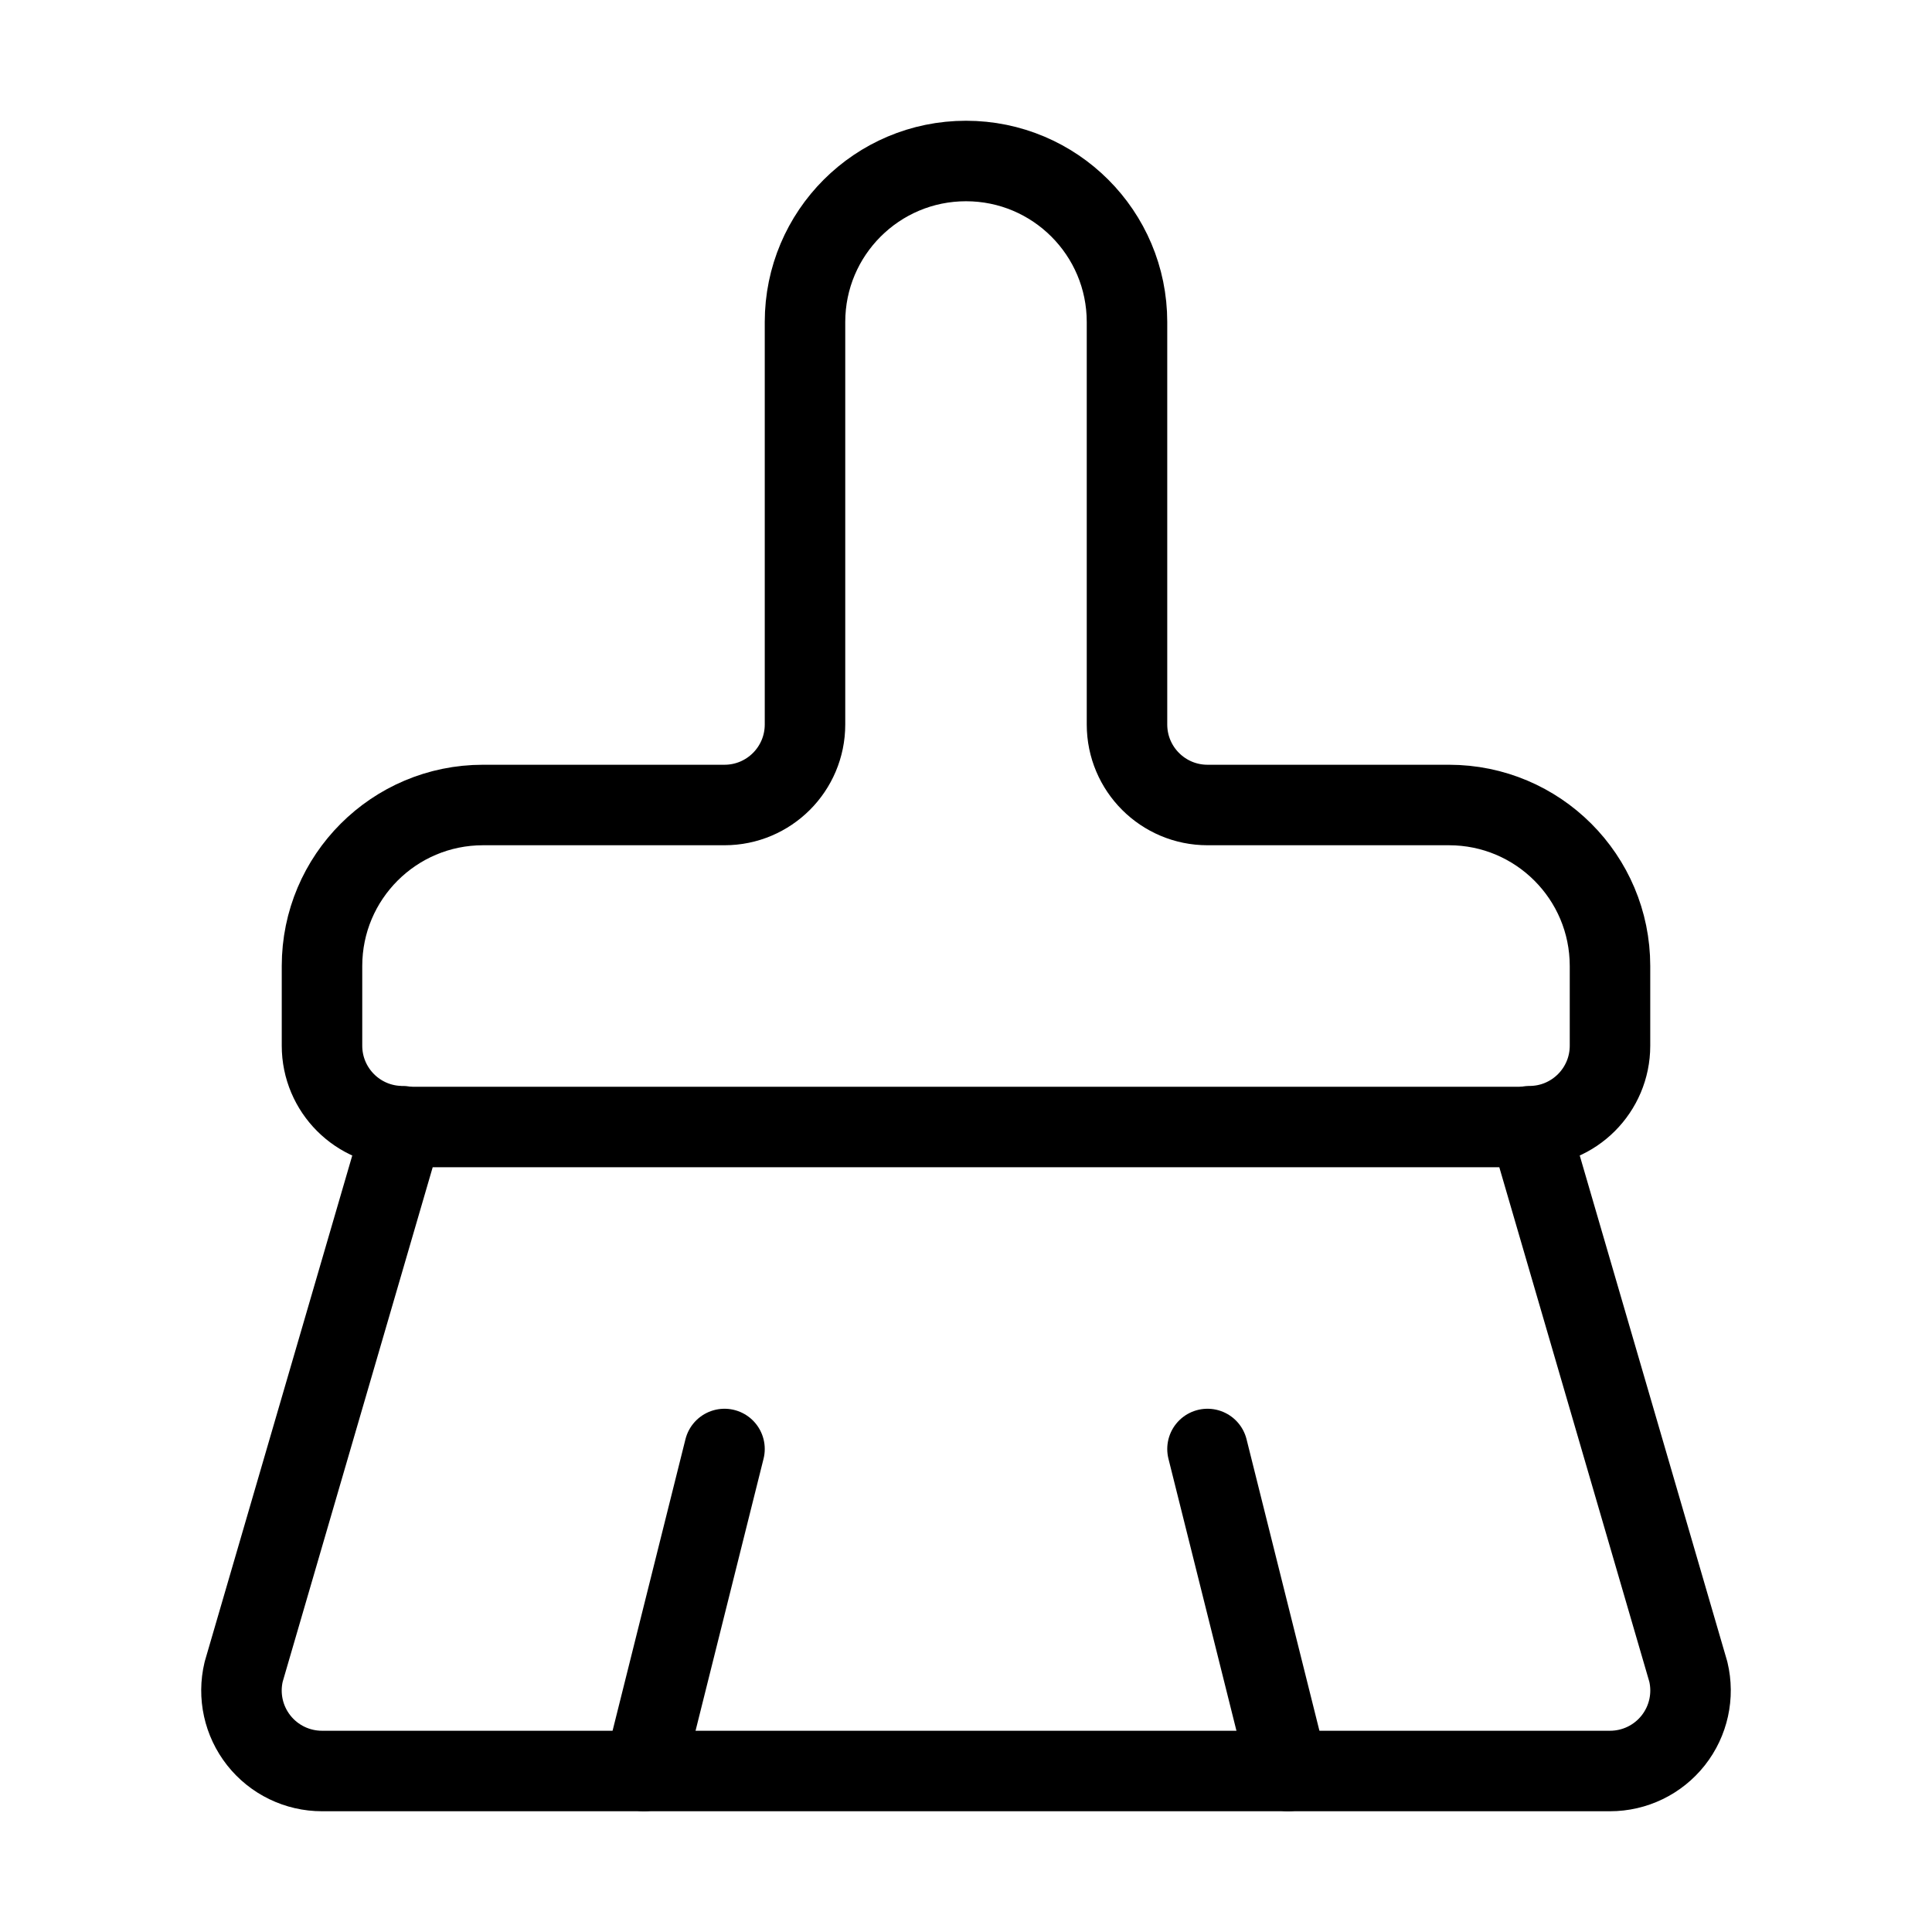
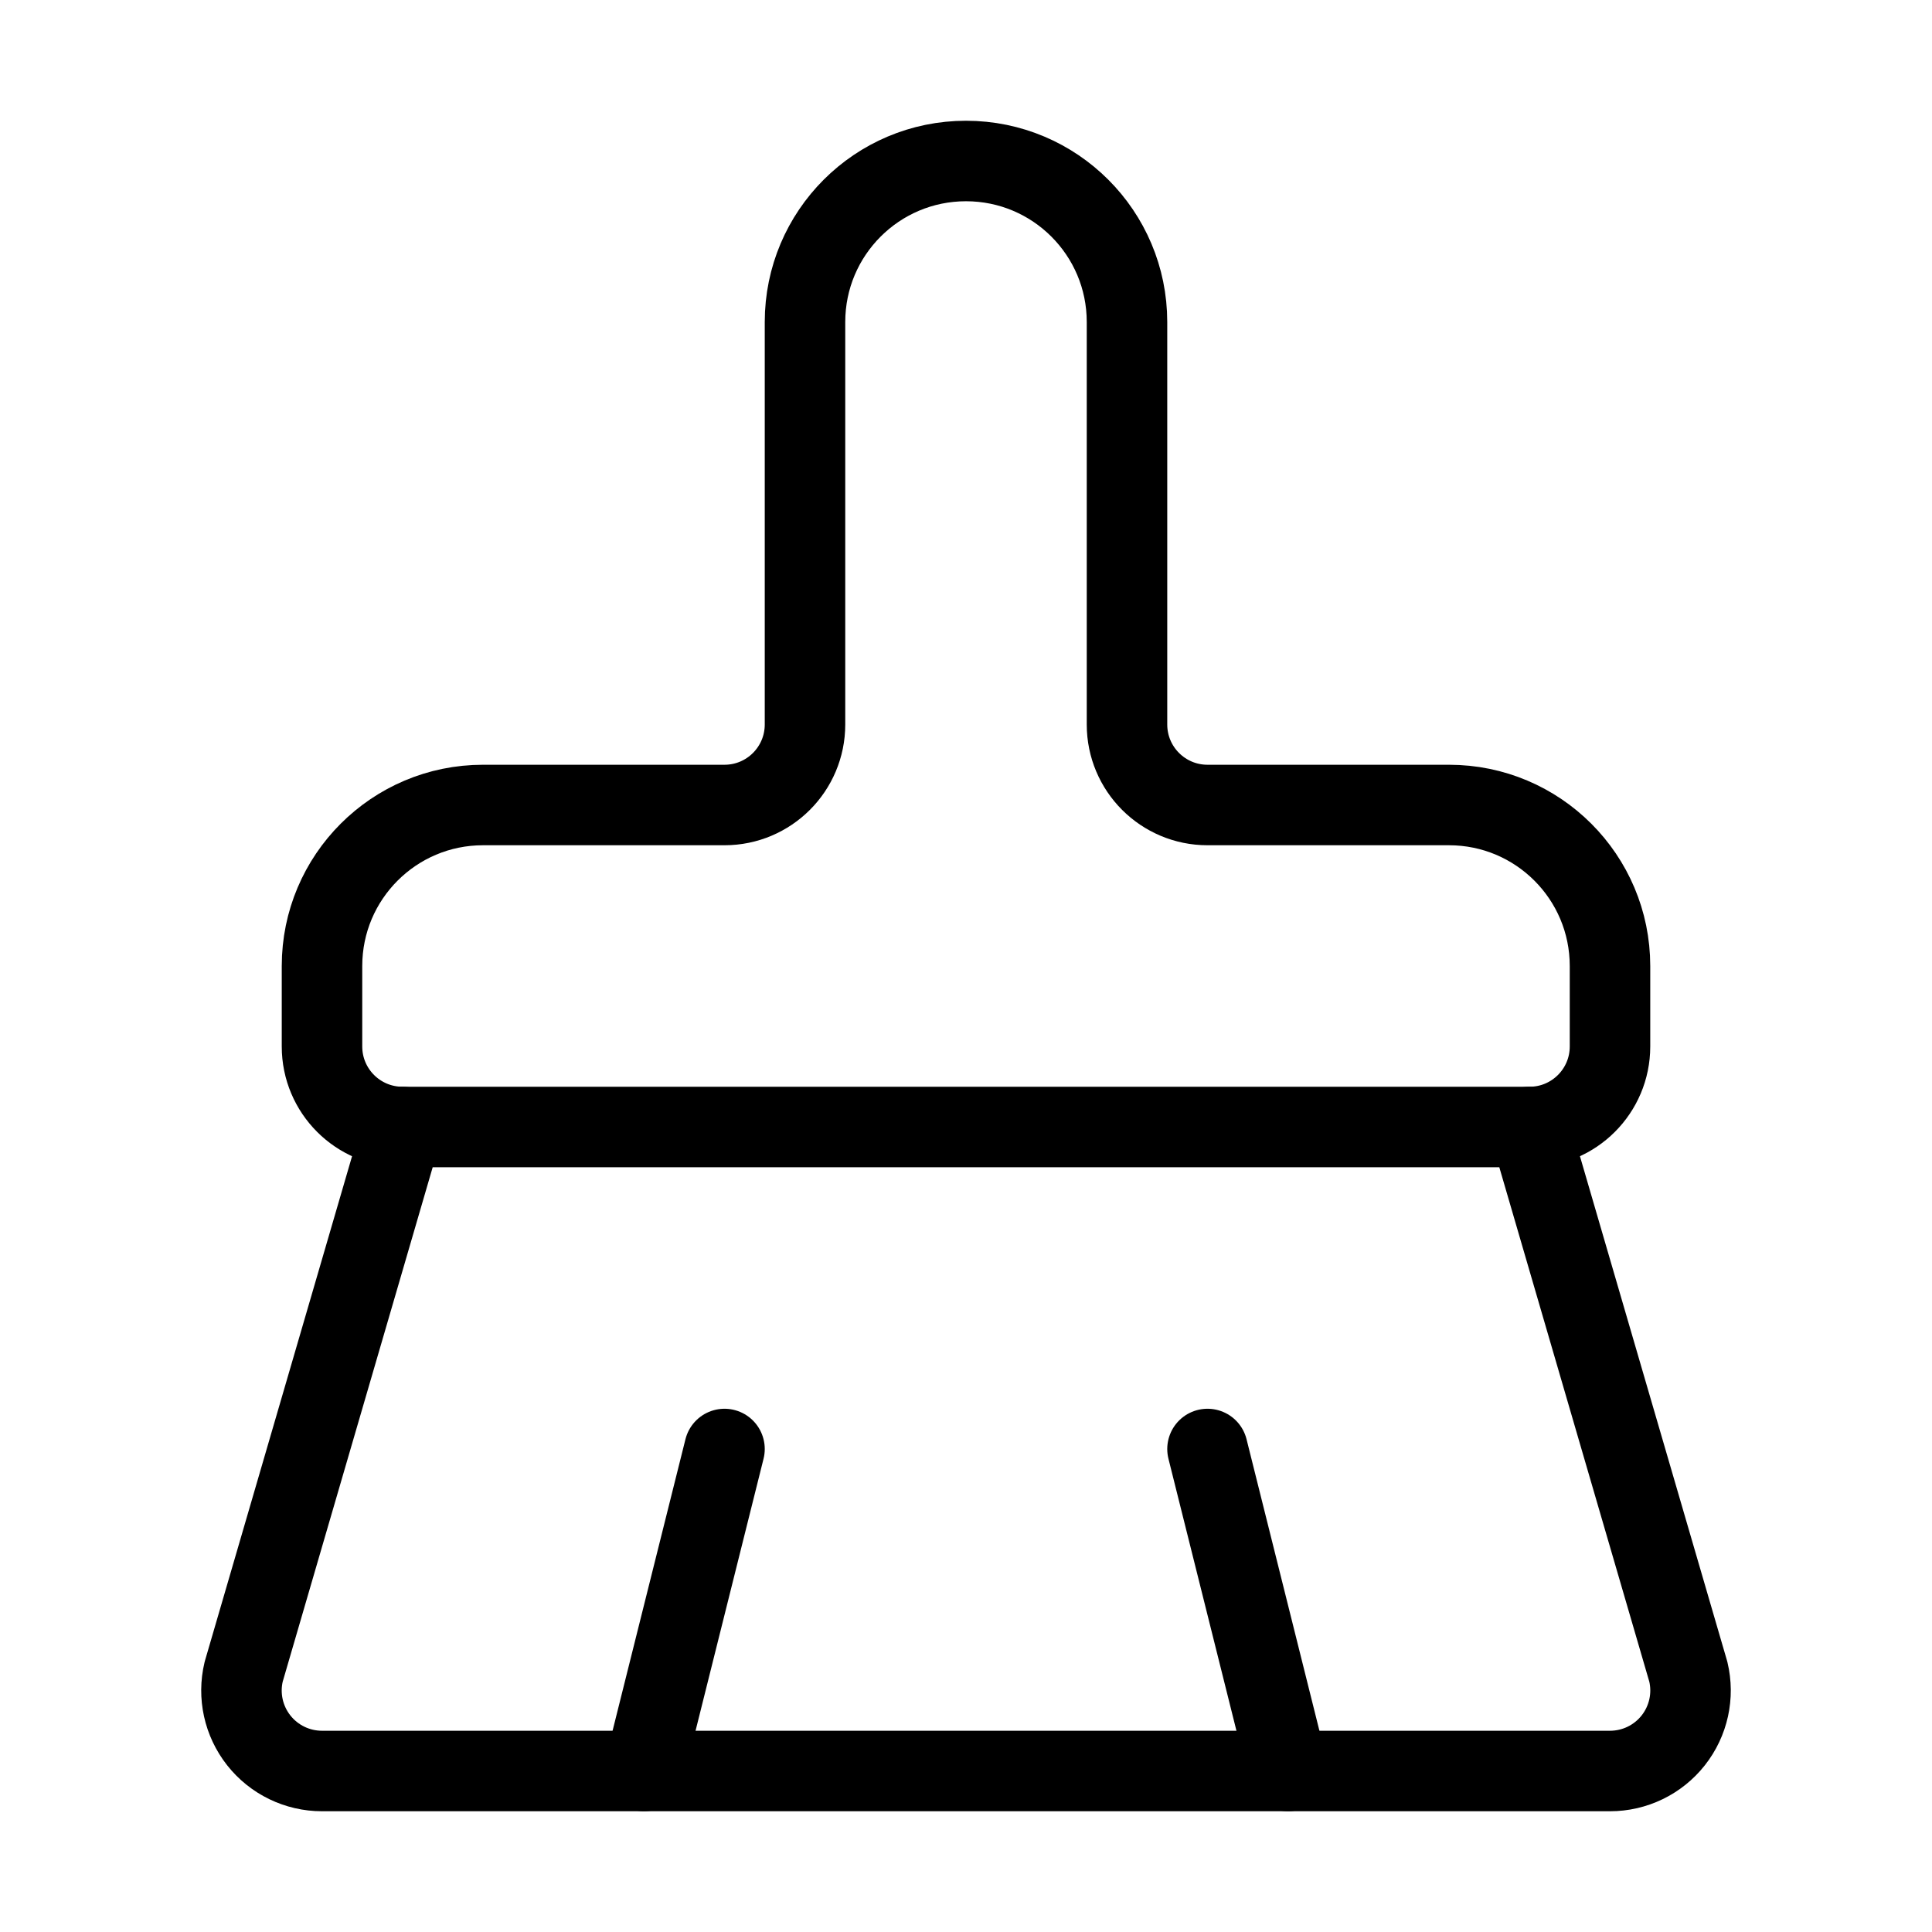
<svg xmlns="http://www.w3.org/2000/svg" width="24" height="24" viewBox="0 0 24 24" fill="none" stroke="currentColor" stroke-width="calc((100vw - 100vh) / 10)" stroke-linecap="round" stroke-linejoin="round">
  <path vector-effect="non-scaling-stroke" d="m16 22-1-4" />
-   <path vector-effect="non-scaling-stroke" d="M19 13.99a1 1 0 0 0 1-1V12a2 2 0 0 0-2-2h-3a1 1 0 0 1-1-1V4a2 2 0 0 0-4 0v5a1 1 0 0 1-1 1H6a2 2 0 0 0-2 2v.99a1 1 0 0 0 1 1" />
-   <path vector-effect="non-scaling-stroke" d="M5 14h14l1.973 6.767A1 1 0 0 1 20 22H4a1 1 0 0 1-.973-1.233z" />
+   <path vector-effect="non-scaling-stroke" d="M19 14a1 1 0 0 0 1-1v-1a2 2 0 0 0-2-2h-3a1 1 0 0 1-1-1V4a2 2 0 0 0-4 0v5a1 1 0 0 1-1 1H6a2 2 0 0 0-2 2v1a1 1 0 0 0 1 1" />
+   <path vector-effect="non-scaling-stroke" d="M19 14H5l-1.973 6.767A1 1 0 0 0 4 22h16a1 1 0 0 0 .973-1.233z" />
  <path vector-effect="non-scaling-stroke" d="m8 22 1-4" />
</svg>
